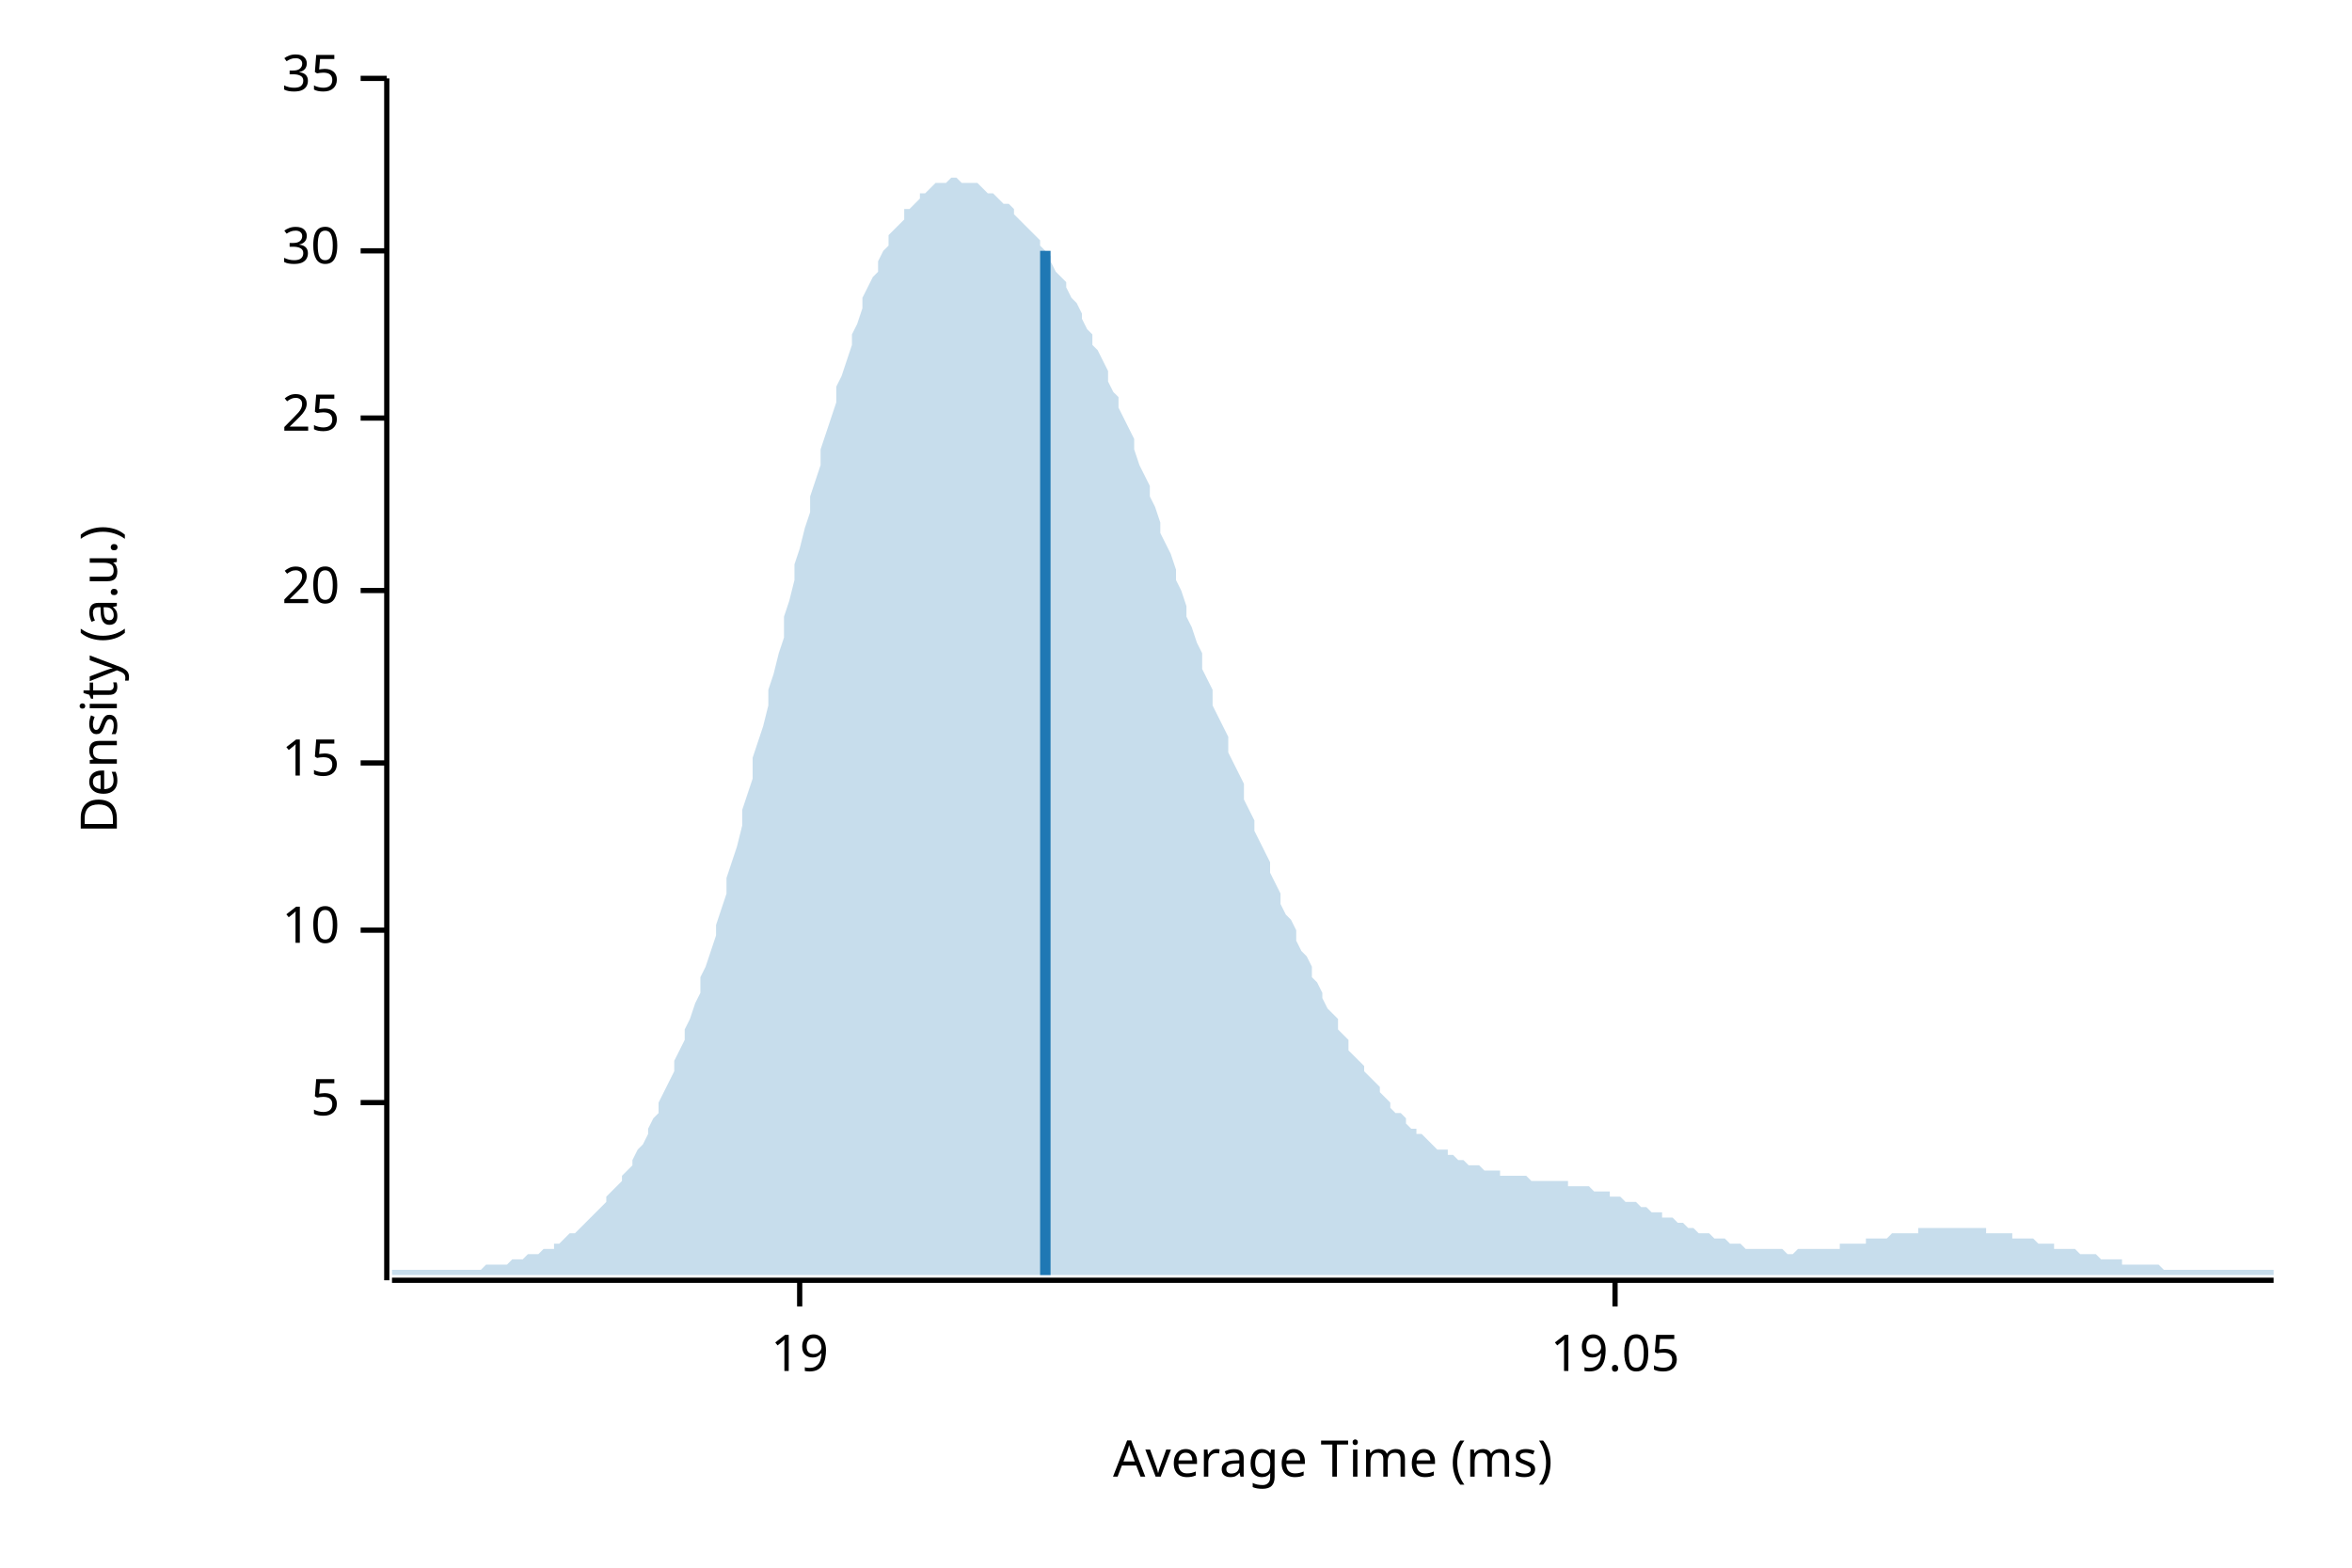
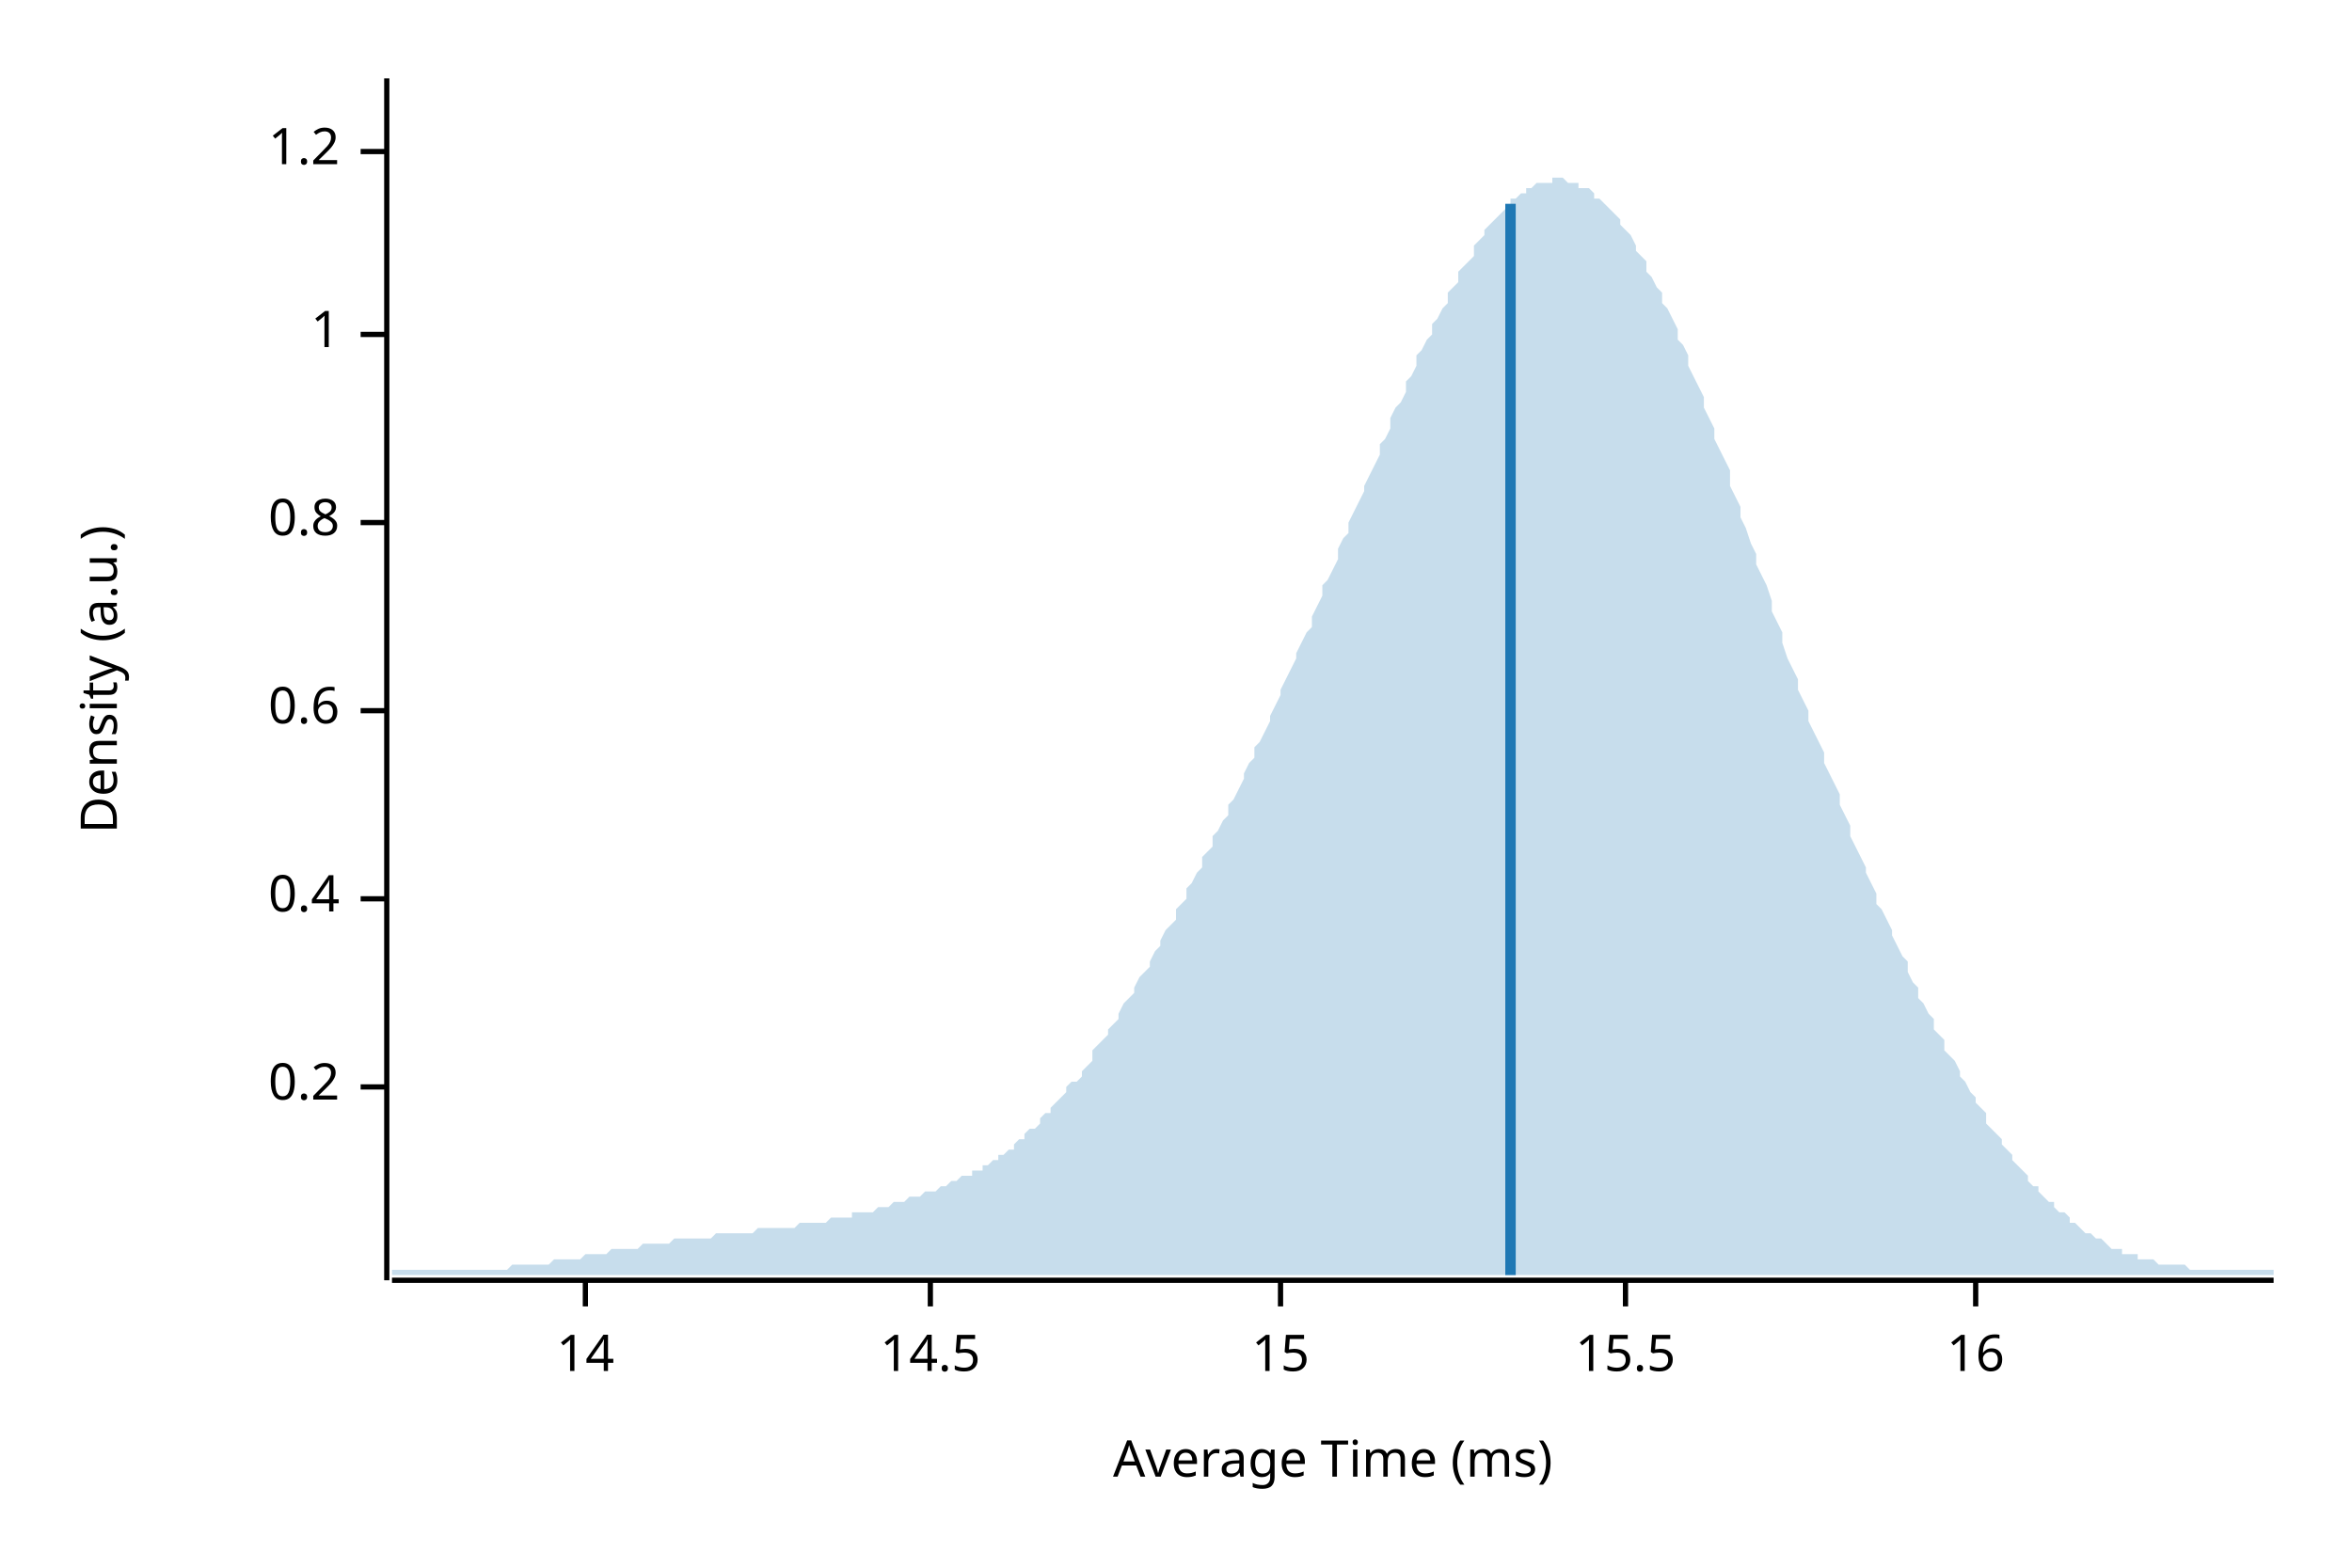
<svg xmlns="http://www.w3.org/2000/svg" width="450" height="300" viewBox="0 0 450 300">
  <text x="15" y="130" dy="0.76em" text-anchor="middle" font-family="sans-serif" font-size="9.677" opacity="1" fill="#000000" transform="rotate(270, 15, 130)">
Density (a.u.)
</text>
  <text x="255" y="285" dy="-0.5ex" text-anchor="middle" font-family="sans-serif" font-size="9.677" opacity="1" fill="#000000">
Average Time (ms)
</text>
  <polyline fill="none" opacity="1" stroke="#000000" stroke-width="1" points="74,15 74,245 " />
-   <text x="65" y="211" dy="0.5ex" text-anchor="end" font-family="sans-serif" font-size="9.677" opacity="1" fill="#000000">
- 5
+   <text x="65" y="208" dy="0.5ex" text-anchor="end" font-family="sans-serif" font-size="9.677" opacity="1" fill="#000000">
+ 0.2
</text>
-   <polyline fill="none" opacity="1" stroke="#000000" stroke-width="1" points="69,211 74,211 " />
-   <text x="65" y="178" dy="0.5ex" text-anchor="end" font-family="sans-serif" font-size="9.677" opacity="1" fill="#000000">
- 10
+   <polyline fill="none" opacity="1" stroke="#000000" stroke-width="1" points="69,208 74,208 " />
+   <text x="65" y="172" dy="0.5ex" text-anchor="end" font-family="sans-serif" font-size="9.677" opacity="1" fill="#000000">
+ 0.4
</text>
-   <polyline fill="none" opacity="1" stroke="#000000" stroke-width="1" points="69,178 74,178 " />
-   <text x="65" y="146" dy="0.5ex" text-anchor="end" font-family="sans-serif" font-size="9.677" opacity="1" fill="#000000">
+   <polyline fill="none" opacity="1" stroke="#000000" stroke-width="1" points="69,172 74,172 " />
+   <text x="65" y="136" dy="0.5ex" text-anchor="end" font-family="sans-serif" font-size="9.677" opacity="1" fill="#000000">
+ 0.6
+ </text>
+   <polyline fill="none" opacity="1" stroke="#000000" stroke-width="1" points="69,136 74,136 " />
+   <text x="65" y="100" dy="0.5ex" text-anchor="end" font-family="sans-serif" font-size="9.677" opacity="1" fill="#000000">
+ 0.8
+ </text>
+   <polyline fill="none" opacity="1" stroke="#000000" stroke-width="1" points="69,100 74,100 " />
+   <text x="65" y="64" dy="0.5ex" text-anchor="end" font-family="sans-serif" font-size="9.677" opacity="1" fill="#000000">
+ 1
+ </text>
+   <polyline fill="none" opacity="1" stroke="#000000" stroke-width="1" points="69,64 74,64 " />
+   <text x="65" y="29" dy="0.5ex" text-anchor="end" font-family="sans-serif" font-size="9.677" opacity="1" fill="#000000">
+ 1.2
+ </text>
+   <polyline fill="none" opacity="1" stroke="#000000" stroke-width="1" points="69,29 74,29 " />
+   <polyline fill="none" opacity="1" stroke="#000000" stroke-width="1" points="75,245 435,245 " />
+   <text x="112" y="255" dy="0.76em" text-anchor="middle" font-family="sans-serif" font-size="9.677" opacity="1" fill="#000000">
+ 14
+ </text>
+   <polyline fill="none" opacity="1" stroke="#000000" stroke-width="1" points="112,245 112,250 " />
+   <text x="178" y="255" dy="0.76em" text-anchor="middle" font-family="sans-serif" font-size="9.677" opacity="1" fill="#000000">
+ 14.5
+ </text>
+   <polyline fill="none" opacity="1" stroke="#000000" stroke-width="1" points="178,245 178,250 " />
+   <text x="245" y="255" dy="0.76em" text-anchor="middle" font-family="sans-serif" font-size="9.677" opacity="1" fill="#000000">
15
</text>
-   <polyline fill="none" opacity="1" stroke="#000000" stroke-width="1" points="69,146 74,146 " />
-   <text x="65" y="113" dy="0.5ex" text-anchor="end" font-family="sans-serif" font-size="9.677" opacity="1" fill="#000000">
- 20
+   <polyline fill="none" opacity="1" stroke="#000000" stroke-width="1" points="245,245 245,250 " />
+   <text x="311" y="255" dy="0.76em" text-anchor="middle" font-family="sans-serif" font-size="9.677" opacity="1" fill="#000000">
+ 15.5
</text>
-   <polyline fill="none" opacity="1" stroke="#000000" stroke-width="1" points="69,113 74,113 " />
-   <text x="65" y="80" dy="0.5ex" text-anchor="end" font-family="sans-serif" font-size="9.677" opacity="1" fill="#000000">
- 25
+   <polyline fill="none" opacity="1" stroke="#000000" stroke-width="1" points="311,245 311,250 " />
+   <text x="378" y="255" dy="0.76em" text-anchor="middle" font-family="sans-serif" font-size="9.677" opacity="1" fill="#000000">
+ 16
</text>
-   <polyline fill="none" opacity="1" stroke="#000000" stroke-width="1" points="69,80 74,80 " />
-   <text x="65" y="48" dy="0.5ex" text-anchor="end" font-family="sans-serif" font-size="9.677" opacity="1" fill="#000000">
- 30
- </text>
-   <polyline fill="none" opacity="1" stroke="#000000" stroke-width="1" points="69,48 74,48 " />
-   <text x="65" y="15" dy="0.5ex" text-anchor="end" font-family="sans-serif" font-size="9.677" opacity="1" fill="#000000">
- 35
- </text>
-   <polyline fill="none" opacity="1" stroke="#000000" stroke-width="1" points="69,15 74,15 " />
-   <polyline fill="none" opacity="1" stroke="#000000" stroke-width="1" points="75,245 435,245 " />
-   <text x="153" y="255" dy="0.76em" text-anchor="middle" font-family="sans-serif" font-size="9.677" opacity="1" fill="#000000">
- 19
- </text>
-   <polyline fill="none" opacity="1" stroke="#000000" stroke-width="1" points="153,245 153,250 " />
-   <text x="309" y="255" dy="0.76em" text-anchor="middle" font-family="sans-serif" font-size="9.677" opacity="1" fill="#000000">
- 19.05
- </text>
-   <polyline fill="none" opacity="1" stroke="#000000" stroke-width="1" points="309,245 309,250 " />
-   <polygon opacity="0.25" fill="#1F78B4" points="75,243 75,243 76,243 77,243 77,243 78,243 79,243 80,243 80,243 81,243 82,243 82,243 83,243 84,243 85,243 85,243 86,243 87,243 87,243 88,243 89,243 90,243 90,243 91,243 92,243 93,242 93,242 94,242 95,242 95,242 96,242 97,242 98,241 98,241 99,241 100,241 100,241 101,240 102,240 103,240 103,240 104,239 105,239 106,239 106,238 107,238 108,237 108,237 109,236 110,236 111,235 111,235 112,234 113,233 113,233 114,232 115,231 116,230 116,229 117,228 118,227 119,226 119,225 120,224 121,223 121,222 122,220 123,219 124,217 124,216 125,214 126,213 126,211 127,209 128,207 129,205 129,203 130,201 131,199 131,197 132,195 133,192 134,190 134,187 135,185 136,182 137,179 137,177 138,174 139,171 139,168 140,165 141,162 142,158 142,155 143,152 144,149 144,145 145,142 146,139 147,135 147,132 148,129 149,125 150,122 150,118 151,115 152,111 152,108 153,105 154,101 155,98 155,95 156,92 157,89 157,86 158,83 159,80 160,77 160,74 161,72 162,69 163,66 163,64 164,62 165,59 165,57 166,55 167,53 168,52 168,50 169,48 170,47 170,45 171,44 172,43 173,42 173,40 174,40 175,39 176,38 176,37 177,37 178,36 178,36 179,35 180,35 181,35 181,35 182,34 183,34 183,34 184,35 185,35 186,35 186,35 187,35 188,36 188,36 189,37 190,37 191,38 191,38 192,39 193,39 194,40 194,41 195,42 196,43 196,43 197,44 198,45 199,46 199,47 200,48 201,49 201,50 202,52 203,53 204,54 204,55 205,57 206,58 207,60 207,61 208,63 209,64 209,66 210,67 211,69 212,71 212,73 213,75 214,76 214,78 215,80 216,82 217,84 217,86 218,89 219,91 220,93 220,95 221,97 222,100 222,102 223,104 224,106 225,109 225,111 226,113 227,116 227,118 228,120 229,123 230,125 230,128 231,130 232,132 232,135 233,137 234,139 235,141 235,144 236,146 237,148 238,150 238,153 239,155 240,157 240,159 241,161 242,163 243,165 243,167 244,169 245,171 245,173 246,175 247,176 248,178 248,180 249,182 250,183 251,185 251,187 252,188 253,190 253,191 254,193 255,194 256,195 256,197 257,198 258,199 258,201 259,202 260,203 261,204 261,205 262,206 263,207 264,208 264,209 265,210 266,211 266,212 267,213 268,213 269,214 269,215 270,216 271,216 271,217 272,217 273,218 274,219 274,219 275,220 276,220 277,220 277,221 278,221 279,222 279,222 280,222 281,223 282,223 282,223 283,223 284,224 284,224 285,224 286,224 287,224 287,225 288,225 289,225 289,225 290,225 291,225 292,225 292,225 293,226 294,226 295,226 295,226 296,226 297,226 297,226 298,226 299,226 300,226 300,227 301,227 302,227 302,227 303,227 304,227 305,228 305,228 306,228 307,228 308,228 308,229 309,229 310,229 310,229 311,230 312,230 313,230 313,230 314,231 315,231 315,231 316,232 317,232 318,232 318,233 319,233 320,233 321,234 321,234 322,234 323,235 323,235 324,235 325,236 326,236 326,236 327,236 328,237 328,237 329,237 330,237 331,238 331,238 332,238 333,238 333,238 334,239 335,239 336,239 336,239 337,239 338,239 339,239 339,239 340,239 341,239 341,239 342,240 343,240 344,239 344,239 345,239 346,239 346,239 347,239 348,239 349,239 349,239 350,239 351,239 352,239 352,238 353,238 354,238 354,238 355,238 356,238 357,238 357,237 358,237 359,237 359,237 360,237 361,237 362,236 362,236 363,236 364,236 365,236 365,236 366,236 367,236 367,235 368,235 369,235 370,235 370,235 371,235 372,235 372,235 373,235 374,235 375,235 375,235 376,235 377,235 378,235 378,235 379,235 380,235 380,236 381,236 382,236 383,236 383,236 384,236 385,236 385,237 386,237 387,237 388,237 388,237 389,237 390,238 390,238 391,238 392,238 393,238 393,239 394,239 395,239 396,239 396,239 397,239 398,240 398,240 399,240 400,240 401,240 401,240 402,241 403,241 403,241 404,241 405,241 406,241 406,242 407,242 408,242 409,242 409,242 410,242 411,242 411,242 412,242 413,242 414,243 414,243 415,243 416,243 416,243 417,243 418,243 419,243 419,243 420,243 421,243 422,243 422,243 423,243 424,243 424,243 425,243 426,243 427,243 427,243 428,243 429,243 429,243 430,243 431,243 432,243 432,243 433,243 434,243 435,243 435,244 75,244 " />
-   <polyline fill="none" opacity="1" stroke="#1F78B4" stroke-width="2" points="200,244 200,48 " />
+   <polyline fill="none" opacity="1" stroke="#000000" stroke-width="1" points="378,245 378,250 " />
+   <polygon opacity="0.25" fill="#1F78B4" points="75,243 75,243 76,243 77,243 77,243 78,243 79,243 80,243 80,243 81,243 82,243 82,243 83,243 84,243 85,243 85,243 86,243 87,243 87,243 88,243 89,243 90,243 90,243 91,243 92,243 93,243 93,243 94,243 95,243 95,243 96,243 97,243 98,242 98,242 99,242 100,242 100,242 101,242 102,242 103,242 103,242 104,242 105,242 106,241 106,241 107,241 108,241 108,241 109,241 110,241 111,241 111,241 112,240 113,240 113,240 114,240 115,240 116,240 116,240 117,239 118,239 119,239 119,239 120,239 121,239 121,239 122,239 123,238 124,238 124,238 125,238 126,238 126,238 127,238 128,238 129,237 129,237 130,237 131,237 131,237 132,237 133,237 134,237 134,237 135,237 136,237 137,236 137,236 138,236 139,236 139,236 140,236 141,236 142,236 142,236 143,236 144,236 144,236 145,235 146,235 147,235 147,235 148,235 149,235 150,235 150,235 151,235 152,235 152,235 153,234 154,234 155,234 155,234 156,234 157,234 157,234 158,234 159,233 160,233 160,233 161,233 162,233 163,233 163,232 164,232 165,232 165,232 166,232 167,232 168,231 168,231 169,231 170,231 170,231 171,230 172,230 173,230 173,230 174,229 175,229 176,229 176,229 177,228 178,228 178,228 179,228 180,227 181,227 181,227 182,226 183,226 183,226 184,225 185,225 186,225 186,224 187,224 188,224 188,223 189,223 190,222 191,222 191,221 192,221 193,220 194,220 194,219 195,218 196,218 196,217 197,216 198,216 199,215 199,214 200,213 201,213 201,212 202,211 203,210 204,209 204,208 205,207 206,207 207,206 207,205 208,204 209,203 209,201 210,200 211,199 212,198 212,197 213,196 214,195 214,194 215,192 216,191 217,190 217,189 218,187 219,186 220,185 220,184 221,182 222,181 222,180 223,178 224,177 225,176 225,174 226,173 227,172 227,170 228,169 229,167 230,166 230,164 231,163 232,162 232,160 233,159 234,157 235,156 235,154 236,153 237,151 238,149 238,148 239,146 240,145 240,143 241,142 242,140 243,138 243,137 244,135 245,133 245,132 246,130 247,128 248,126 248,125 249,123 250,121 251,120 251,118 252,116 253,114 253,112 254,111 255,109 256,107 256,105 257,103 258,102 258,100 259,98 260,96 261,94 261,93 262,91 263,89 264,87 264,85 265,84 266,82 266,80 267,78 268,77 269,75 269,73 270,72 271,70 271,68 272,67 273,65 274,64 274,62 275,61 276,59 277,58 277,56 278,55 279,54 279,52 280,51 281,50 282,49 282,47 283,46 284,45 284,44 285,43 286,42 287,41 287,41 288,40 289,39 289,38 290,38 291,37 292,37 292,36 293,36 294,35 295,35 295,35 296,35 297,35 297,34 298,34 299,34 300,35 300,35 301,35 302,35 302,36 303,36 304,36 305,37 305,38 306,38 307,39 308,40 308,40 309,41 310,42 310,43 311,44 312,45 313,47 313,48 314,49 315,50 315,52 316,53 317,55 318,56 318,58 319,59 320,61 321,63 321,65 322,66 323,68 323,70 324,72 325,74 326,76 326,78 327,80 328,82 328,84 329,86 330,88 331,90 331,93 332,95 333,97 333,99 334,101 335,104 336,106 336,108 337,110 338,112 339,115 339,117 340,119 341,121 341,123 342,126 343,128 344,130 344,132 345,134 346,136 346,138 347,140 348,142 349,144 349,146 350,148 351,150 352,152 352,154 353,156 354,158 354,160 355,162 356,164 357,166 357,167 358,169 359,171 359,173 360,174 361,176 362,178 362,179 363,181 364,183 365,184 365,186 366,188 367,189 367,191 368,192 369,194 370,195 370,197 371,198 372,199 372,201 373,202 374,203 375,205 375,206 376,207 377,209 378,210 378,211 379,212 380,213 380,215 381,216 382,217 383,218 383,219 384,220 385,221 385,222 386,223 387,224 388,225 388,226 389,227 390,227 390,228 391,229 392,230 393,230 393,231 394,232 395,232 396,233 396,234 397,234 398,235 398,235 399,236 400,236 401,237 401,237 402,237 403,238 403,238 404,239 405,239 406,239 406,240 407,240 408,240 409,240 409,241 410,241 411,241 411,241 412,241 413,242 414,242 414,242 415,242 416,242 416,242 417,242 418,242 419,243 419,243 420,243 421,243 422,243 422,243 423,243 424,243 424,243 425,243 426,243 427,243 427,243 428,243 429,243 429,243 430,243 431,243 432,243 432,243 433,243 434,243 435,243 435,244 75,244 " />
+   <polyline fill="none" opacity="1" stroke="#1F78B4" stroke-width="2" points="289,244 289,39 " />
</svg>
